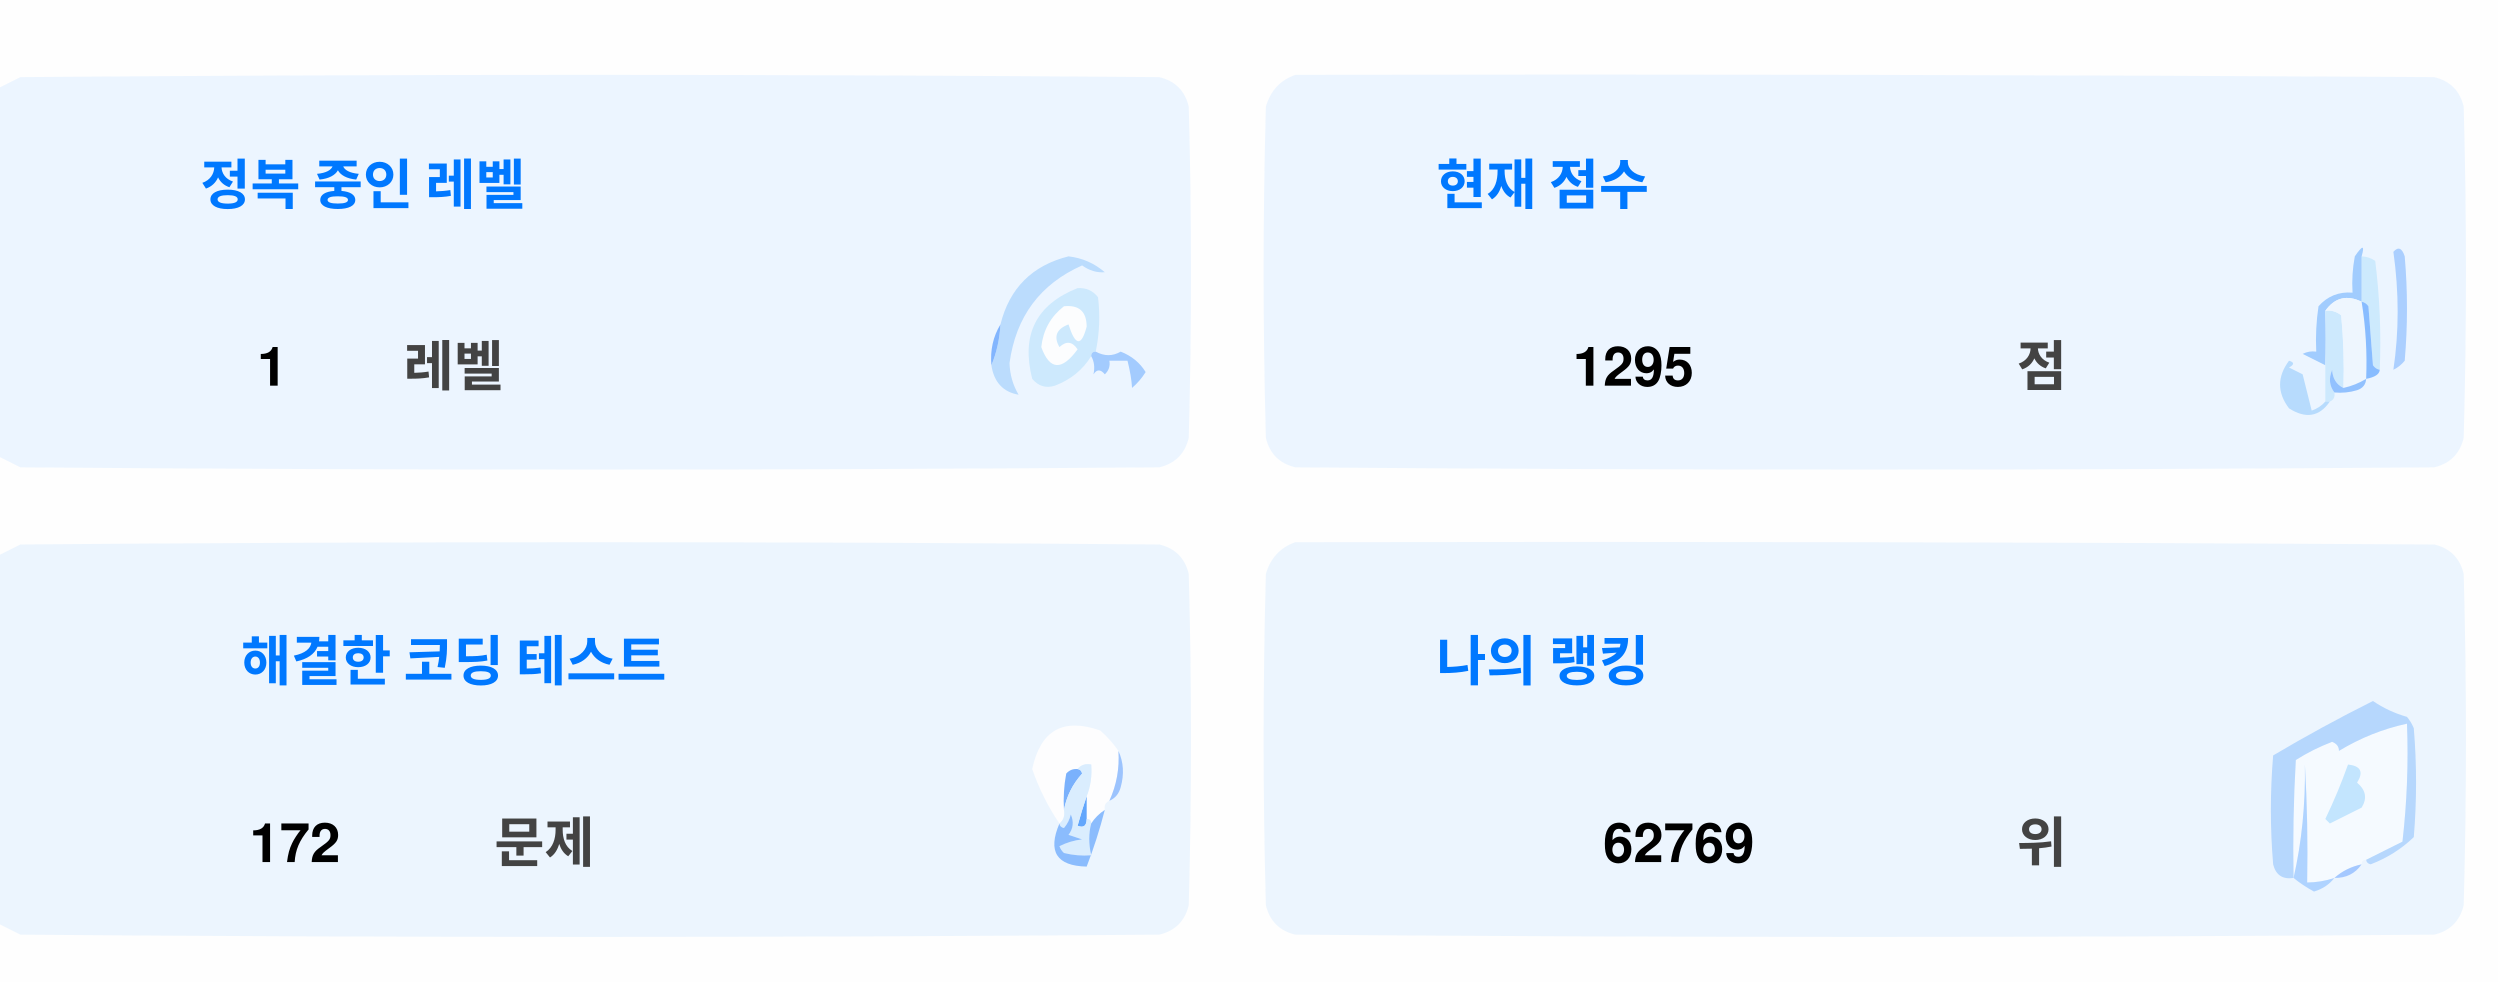
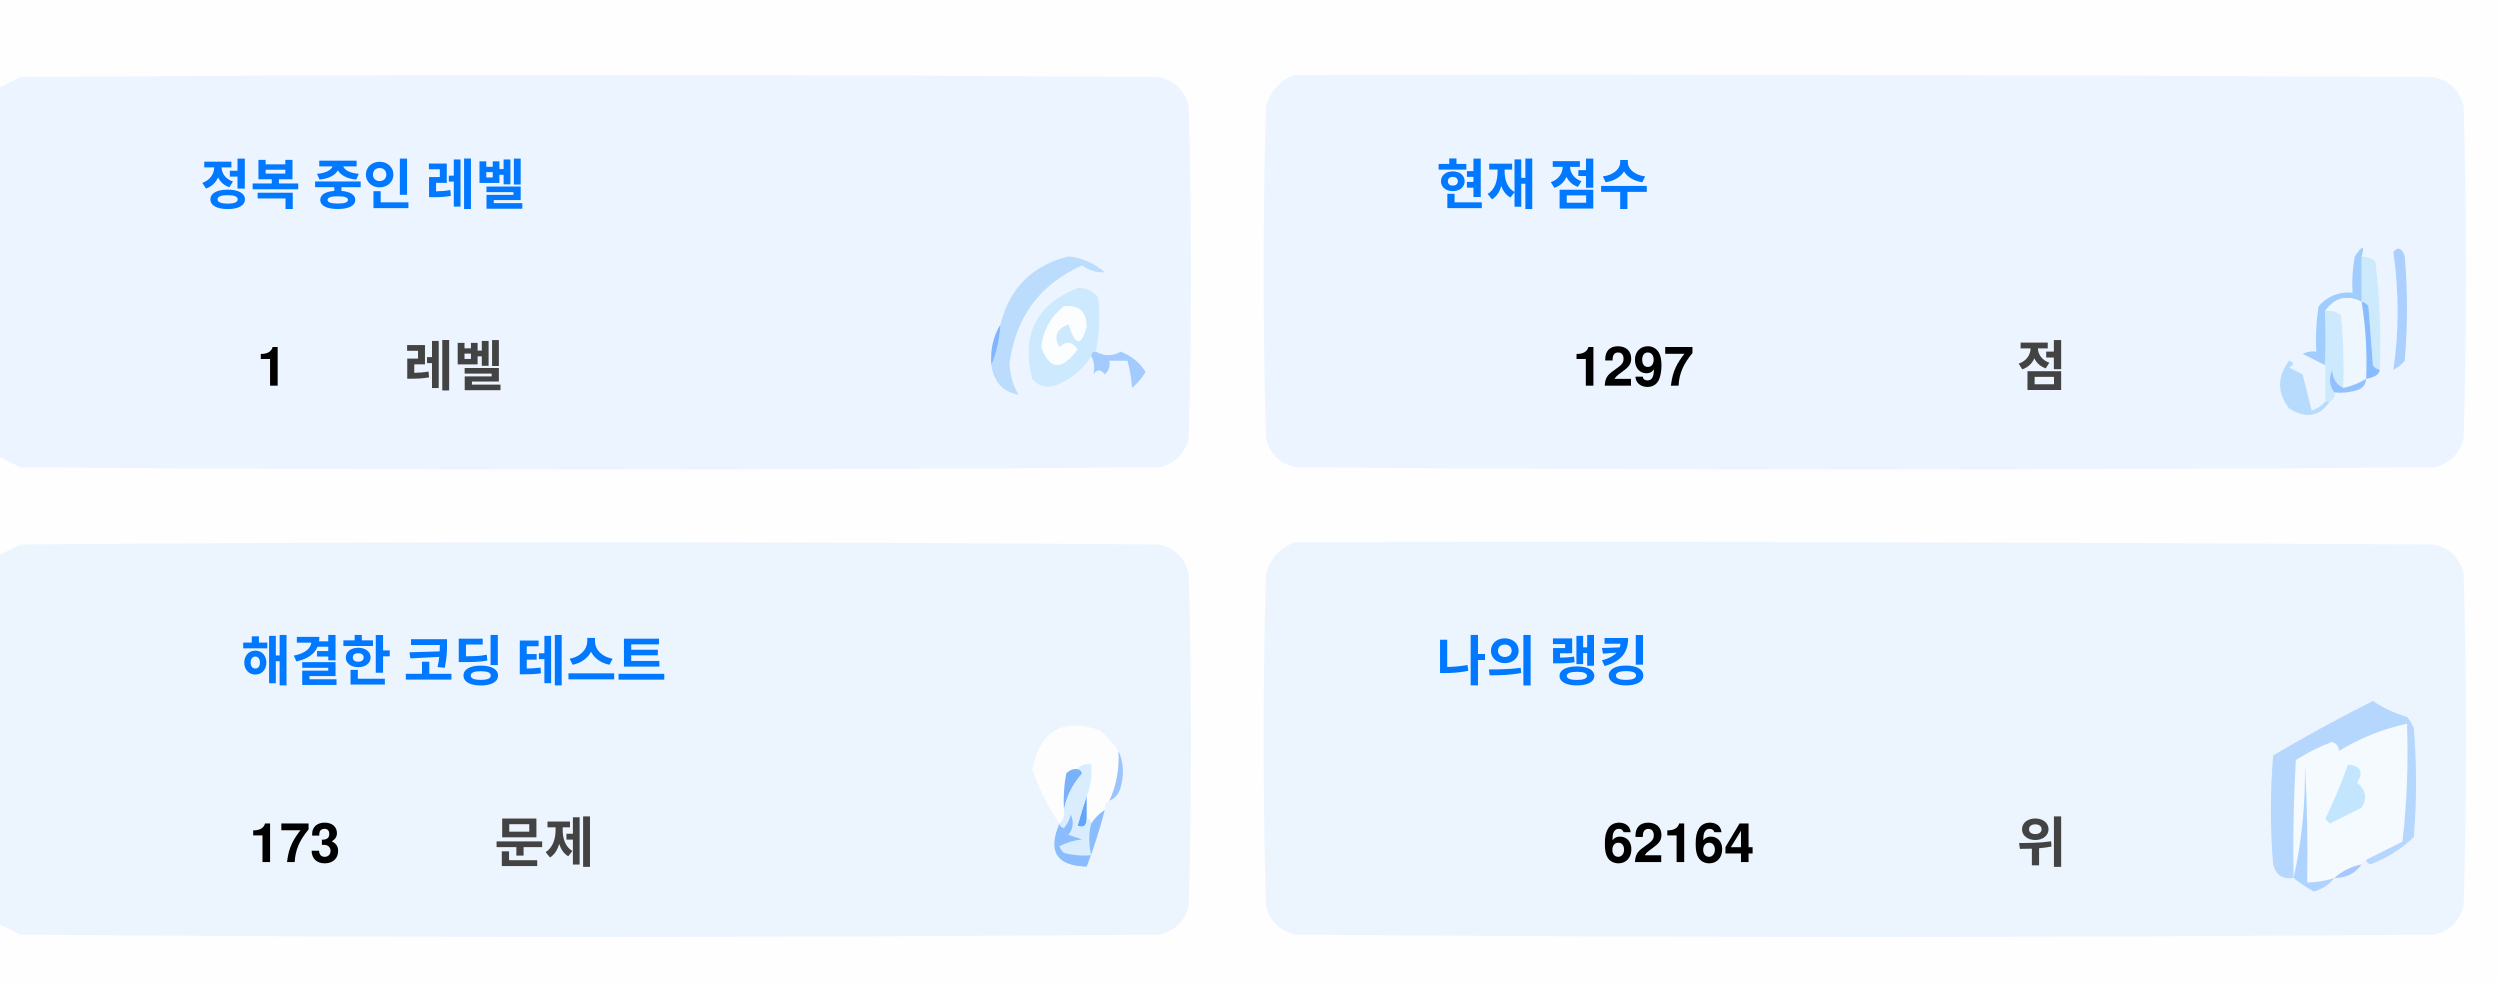
<svg xmlns="http://www.w3.org/2000/svg" version="1.1" width="551px" height="217px" style="shape-rendering:geometricPrecision; text-rendering:geometricPrecision; image-rendering:optimizeQuality; fill-rule:evenodd; clip-rule:evenodd">
  <style>.title {fill: #434343;font-size: 1rem;line-height: 1.5rem;font-weight: bold;font-family: -apple-system, BlinkMacSystemFont, Segoe UI, Helvetica, Arial, sans-serif, Apple Color Emoji, Segoe UI Emoji;}.desc {fill: #434343;font-size: 2.5rem;font-weight: bold;line-height: 1.5rem;font-family: -apple-system, BlinkMacSystemFont, Segoe UI, Helvetica, Arial, sans-serif, Apple Color Emoji, Segoe UI Emoji;}.desc-2 {fill: #434343;font-size: 1rem;font-weight: bold;line-height: 1.5rem;font-family: -apple-system, BlinkMacSystemFont, Segoe UI, Helvetica, Arial, sans-serif, Apple Color Emoji, Segoe UI Emoji;}.text, .desc {animation: twinkling 4s ease-in-out infinite;}@keyframes twinkling {40% { opacity: 1; }50% { opacity: 0.5; }60% { opacity: 1; }70% { opacity: 0.5; }80% { opacity: 1; }}</style>
  <g>
    <path style="opacity:1" fill="#fefefe" d="M -0.5,-0.5 C 183.167,-0.5 366.833,-0.5 550.5,-0.5C 550.5,71.833 550.5,144.167 550.5,216.5C 366.833,216.5 183.167,216.5 -0.5,216.5C -0.5,212.167 -0.5,207.833 -0.5,203.5C 1.14,204.32 2.807,205.153 4.5,206C 88.167,206.667 171.833,206.667 255.5,206C 259,205.167 261.167,203 262,199.5C 262.667,175.167 262.667,150.833 262,126.5C 261.167,123 259,120.833 255.5,120C 171.833,119.333 88.167,119.333 4.5,120C 2.807,120.847 1.14,121.68 -0.5,122.5C -0.5,115.167 -0.5,107.833 -0.5,100.5C 1.14,101.32 2.807,102.153 4.5,103C 88.167,103.667 171.833,103.667 255.5,103C 259,102.167 261.167,100 262,96.5C 262.667,72.167 262.667,47.833 262,23.5C 261.167,20 259,17.833 255.5,17C 171.833,16.333 88.167,16.333 4.5,17C 2.807,17.847 1.14,18.68 -0.5,19.5C -0.5,12.833 -0.5,6.167 -0.5,-0.5 Z" />
  </g>
  <g>
    <path style="opacity:1" fill="#ecf5ff" d="M -0.5,100.5 C -0.5,73.5 -0.5,46.5 -0.5,19.5C 1.14,18.68 2.807,17.847 4.5,17C 88.167,16.333 171.833,16.333 255.5,17C 259,17.833 261.167,20 262,23.5C 262.667,47.833 262.667,72.167 262,96.5C 261.167,100 259,102.167 255.5,103C 171.833,103.667 88.167,103.667 4.5,103C 2.807,102.153 1.14,101.32 -0.5,100.5 Z" />
  </g>
  <g>
    <path style="opacity:1" fill="#ecf5ff" d="M 285.5,16.5 C 369.167,16.333 452.834,16.5 536.5,17C 540,17.833 542.167,20 543,23.5C 543.667,47.833 543.667,72.167 543,96.5C 542.167,100 540,102.167 536.5,103C 452.833,103.667 369.167,103.667 285.5,103C 282,102.167 279.833,100 279,96.5C 278.333,72.167 278.333,47.833 279,23.5C 280.018,19.985 282.185,17.652 285.5,16.5 Z" />
  </g>
  <g>
    <path style="opacity:1" fill="#cdeafd" d="M 520.5,56.5 C 521.583,56.539 522.583,56.873 523.5,57.5C 524.498,65.472 524.831,73.472 524.5,81.5C 523.883,81.389 523.383,81.056 523,80.5C 522.667,76.167 522.333,71.833 522,67.5C 521.617,66.944 521.117,66.611 520.5,66.5C 520.5,63.167 520.5,59.833 520.5,56.5 Z" />
  </g>
  <g>
    <path style="opacity:1" fill="#abcfff" d="M 527.5,55.5 C 528.566,54.308 529.399,54.641 530,56.5C 530.667,64.167 530.667,71.833 530,79.5C 529.311,80.357 528.478,81.023 527.5,81.5C 528.758,73.08 528.758,64.414 527.5,55.5 Z" />
  </g>
  <g>
    <path style="opacity:1" fill="#bbdcfd" d="M 218.5,80.5 C 219.657,77.727 220.324,74.727 220.5,71.5C 222.49,63.51 227.49,58.51 235.5,56.5C 238.528,56.847 241.194,58.014 243.5,60C 241.744,60.141 240.078,59.641 238.5,58.5C 229.247,62.607 223.914,69.773 222.5,80C 222.565,82.526 223.232,84.859 224.5,87C 221.07,86.397 219.07,84.231 218.5,80.5 Z" />
  </g>
  <g>
    <path style="opacity:1" fill="#cde9fd" d="M 241.5,77.5 C 240.833,77.5 240.5,77.833 240.5,78.5C 238.628,81.529 235.961,83.695 232.5,85C 230.536,85.624 228.869,85.124 227.5,83.5C 225.021,73.791 228.354,67.124 237.5,63.5C 239.374,63.39 240.874,64.056 242,65.5C 242.497,69.524 242.331,73.524 241.5,77.5 Z" />
  </g>
  <g>
    <path style="opacity:1" fill="#fcfdfe" d="M 234.5,67.5 C 237.826,67.162 239.493,68.662 239.5,72C 238.334,76.434 237,76.267 235.5,71.5C 232.832,72.515 232.166,74.182 233.5,76.5C 235.017,75.089 236.351,75.256 237.5,77C 234.006,81.771 231.34,81.605 229.5,76.5C 229.904,72.771 231.571,69.771 234.5,67.5 Z" />
  </g>
  <g>
    <path style="opacity:1" fill="#a1ccfe" d="M 520.5,56.5 C 520.5,59.833 520.5,63.167 520.5,66.5C 517.238,64.922 514.572,65.589 512.5,68.5C 512.617,72.81 512.617,76.81 512.5,80.5C 510.86,79.68 509.193,78.847 507.5,78C 508.448,77.517 509.448,77.35 510.5,77.5C 510.335,74.15 510.502,70.817 511,67.5C 512.995,65.253 515.495,64.253 518.5,64.5C 518.336,61.813 518.503,59.146 519,56.5C 520.731,53.969 521.231,53.969 520.5,56.5 Z" />
  </g>
  <g>
    <path style="opacity:1" fill="#cde9fd" d="M 512.5,68.5 C 513.822,68.33 514.989,68.663 516,69.5C 516.499,74.823 516.666,80.156 516.5,85.5C 514.955,84.77 514.122,83.437 514,81.5C 513.22,83.387 513.387,85.054 514.5,86.5C 514.672,87.492 514.338,88.158 513.5,88.5C 513.167,88.5 512.833,88.5 512.5,88.5C 512.5,85.833 512.5,83.167 512.5,80.5C 512.617,76.81 512.617,72.81 512.5,68.5 Z" />
  </g>
  <g>
    <path style="opacity:1" fill="#eef6fe" d="M 520.5,66.5 C 521.407,72.106 521.74,77.773 521.5,83.5C 519.95,84.441 518.284,85.108 516.5,85.5C 516.666,80.156 516.499,74.823 516,69.5C 514.989,68.663 513.822,68.33 512.5,68.5C 514.572,65.589 517.238,64.922 520.5,66.5 Z" />
  </g>
  <g>
    <path style="opacity:1" fill="#88bcff" d="M 520.5,66.5 C 521.117,66.611 521.617,66.944 522,67.5C 522.333,71.833 522.667,76.167 523,80.5C 523.383,81.056 523.883,81.389 524.5,81.5C 524.445,82.469 523.445,83.136 521.5,83.5C 521.74,77.773 521.407,72.106 520.5,66.5 Z" />
  </g>
  <g>
    <path style="opacity:1" fill="#82b5fe" d="M 220.5,71.5 C 220.324,74.727 219.657,77.727 218.5,80.5C 218.215,77.171 218.882,74.171 220.5,71.5 Z" />
  </g>
  <g>
    <path style="opacity:1" fill="#a3cbfe" d="M 240.5,78.5 C 240.5,77.833 240.833,77.5 241.5,77.5C 243.391,78.536 245.224,78.536 247,77.5C 249.391,78.429 251.225,79.929 252.5,82C 251.681,83.319 250.681,84.486 249.5,85.5C 249.409,83.777 249.075,81.777 248.5,79.5C 247.167,79.5 245.833,79.5 244.5,79.5C 244.719,80.675 244.386,81.675 243.5,82.5C 242.575,81.359 241.741,81.359 241,82.5C 241.331,80.981 241.164,79.648 240.5,78.5 Z" />
  </g>
  <g>
    <path style="opacity:1" fill="#b7dbfd" d="M 512.5,88.5 C 512.833,88.5 513.167,88.5 513.5,88.5C 511.199,91.857 508.199,92.357 504.5,90C 501.872,86.535 501.872,83.035 504.5,79.5C 505.696,79.846 505.696,80.346 504.5,81C 505.5,81.5 506.5,82 507.5,82.5C 508.167,85.167 508.833,87.833 509.5,90.5C 510.739,90.058 511.739,89.391 512.5,88.5 Z" />
  </g>
  <g>
    <path style="opacity:1" fill="#92c1fe" d="M 516.5,85.5 C 518.284,85.108 519.95,84.441 521.5,83.5C 521.423,84.75 520.756,85.583 519.5,86C 517.866,86.493 516.199,86.66 514.5,86.5C 513.387,85.054 513.22,83.387 514,81.5C 514.122,83.437 514.955,84.77 516.5,85.5 Z" />
  </g>
  <g>
    <path style="opacity:1" fill="#ecf5fe" d="M -0.5,203.5 C -0.5,176.5 -0.5,149.5 -0.5,122.5C 1.14,121.68 2.807,120.847 4.5,120C 88.167,119.333 171.833,119.333 255.5,120C 259,120.833 261.167,123 262,126.5C 262.667,150.833 262.667,175.167 262,199.5C 261.167,203 259,205.167 255.5,206C 171.833,206.667 88.167,206.667 4.5,206C 2.807,205.153 1.14,204.32 -0.5,203.5 Z" />
  </g>
  <g>
    <path style="opacity:1" fill="#ecf5fe" d="M 285.5,119.5 C 369.167,119.333 452.834,119.5 536.5,120C 540,120.833 542.167,123 543,126.5C 543.667,150.833 543.667,175.167 543,199.5C 542.167,203 540,205.167 536.5,206C 452.833,206.667 369.167,206.667 285.5,206C 282,205.167 279.833,203 279,199.5C 278.333,175.167 278.333,150.833 279,126.5C 280.018,122.985 282.185,120.652 285.5,119.5 Z" />
  </g>
  <g>
    <path style="opacity:1" fill="#fdfdfe" d="M 246.5,165.5 C 246.758,169.367 246.092,173.034 244.5,176.5C 243.662,176.842 243.328,177.508 243.5,178.5C 242.272,179.306 241.272,180.306 240.5,181.5C 240.5,180.833 240.167,180.5 239.5,180.5C 239.5,178.833 239.5,177.167 239.5,175.5C 240.369,173.283 240.702,170.95 240.5,168.5C 239.209,168.263 238.209,168.596 237.5,169.5C 236.504,169.414 235.671,169.748 235,170.5C 234.503,173.146 234.336,175.813 234.5,178.5C 234.737,179.791 234.404,180.791 233.5,181.5C 230.986,177.806 228.986,173.806 227.5,169.5C 229.309,160.957 234.309,158.124 242.5,161C 244.07,162.397 245.404,163.897 246.5,165.5 Z" />
  </g>
  <g>
    <path style="opacity:1" fill="#f5faff" d="M 521.5,189.5 C 520.833,189.5 520.5,189.833 520.5,190.5C 518.181,190.992 516.181,191.992 514.5,193.5C 512.565,194.15 510.565,194.483 508.5,194.5C 508.666,185.827 508.5,177.16 508,168.5C 508.141,177.227 507.308,185.56 505.5,193.5C 505.334,184.827 505.5,176.16 506,167.5C 508.527,165.903 511.194,164.57 514,163.5C 515.011,163.892 515.511,164.559 515.5,165.5C 520.21,162.641 525.21,160.641 530.5,159.5C 530.831,168.192 530.498,176.859 529.5,185.5C 526.807,186.847 524.14,188.18 521.5,189.5 Z" />
  </g>
  <g>
    <path style="opacity:1" fill="#b6d7fd" d="M 521.5,189.5 C 524.14,188.18 526.807,186.847 529.5,185.5C 530.498,176.859 530.831,168.192 530.5,159.5C 525.21,160.641 520.21,162.641 515.5,165.5C 515.511,164.559 515.011,163.892 514,163.5C 511.194,164.57 508.527,165.903 506,167.5C 505.5,176.16 505.334,184.827 505.5,193.5C 503.089,193.863 501.589,192.863 501,190.5C 500.333,182.5 500.333,174.5 501,166.5C 508.173,162.246 515.507,158.246 523,154.5C 525.304,156.068 527.804,157.235 530.5,158C 531.126,158.75 531.626,159.584 532,160.5C 532.667,168.5 532.667,176.5 532,184.5C 529.292,187.111 526.125,189.111 522.5,190.5C 521.893,190.376 521.56,190.043 521.5,189.5 Z" />
  </g>
  <g>
    <path style="opacity:1" fill="#c3e5fe" d="M 517.5,168.5 C 520.317,168.801 520.984,170.134 519.5,172.5C 521.439,174.122 521.772,175.956 520.5,178C 518.167,179.167 515.833,180.333 513.5,181.5C 513.167,181.167 512.833,180.833 512.5,180.5C 514.414,176.515 516.081,172.515 517.5,168.5 Z" />
  </g>
  <g>
    <path style="opacity:1" fill="#7ab1fc" d="M 237.5,169.5 C 238.043,169.56 238.376,169.893 238.5,170.5C 236.395,172.836 235.062,175.503 234.5,178.5C 234.336,175.813 234.503,173.146 235,170.5C 235.671,169.748 236.504,169.414 237.5,169.5 Z" />
  </g>
  <g>
    <path style="opacity:1" fill="#afd3ff" d="M 514.5,193.5 C 513.378,194.947 511.878,195.947 510,196.5C 508.348,195.601 506.848,194.601 505.5,193.5C 507.308,185.56 508.141,177.227 508,168.5C 508.5,177.16 508.666,185.827 508.5,194.5C 510.565,194.483 512.565,194.15 514.5,193.5 Z" />
  </g>
  <g>
    <path style="opacity:1" fill="#9cc3fd" d="M 246.5,165.5 C 247.634,167.966 247.801,170.633 247,173.5C 246.623,174.942 245.79,175.942 244.5,176.5C 246.092,173.034 246.758,169.367 246.5,165.5 Z" />
  </g>
  <g>
    <path style="opacity:1" fill="#62a6fc" d="M 239.5,175.5 C 239.5,177.167 239.5,178.833 239.5,180.5C 239.483,182.028 238.816,182.528 237.5,182C 238.117,179.723 238.784,177.556 239.5,175.5 Z" />
  </g>
  <g>
    <path style="opacity:1" fill="#daedfe" d="M 237.5,169.5 C 238.209,168.596 239.209,168.263 240.5,168.5C 240.702,170.95 240.369,173.283 239.5,175.5C 238.784,177.556 238.117,179.723 237.5,182C 238.816,182.528 239.483,182.028 239.5,180.5C 240.167,180.5 240.5,180.833 240.5,181.5C 239.918,183.669 239.918,186.002 240.5,188.5C 238.473,188.662 236.473,188.495 234.5,188C 234.043,187.586 233.709,187.086 233.5,186.5C 235.078,185.702 236.744,185.202 238.5,185C 237.5,184.667 236.5,184.333 235.5,184C 236.554,182.612 236.72,181.112 236,179.5C 235.751,180.624 235.251,181.624 234.5,182.5C 233.893,182.376 233.56,182.043 233.5,181.5C 234.404,180.791 234.737,179.791 234.5,178.5C 235.062,175.503 236.395,172.836 238.5,170.5C 238.376,169.893 238.043,169.56 237.5,169.5 Z" />
  </g>
  <g>
    <path style="opacity:1" fill="#8bbcfd" d="M 243.5,178.5 C 242.395,182.803 241.062,186.969 239.5,191C 232.857,190.847 230.857,187.68 233.5,181.5C 233.56,182.043 233.893,182.376 234.5,182.5C 235.251,181.624 235.751,180.624 236,179.5C 236.72,181.112 236.554,182.612 235.5,184C 236.5,184.333 237.5,184.667 238.5,185C 236.744,185.202 235.078,185.702 233.5,186.5C 233.709,187.086 234.043,187.586 234.5,188C 236.473,188.495 238.473,188.662 240.5,188.5C 239.918,186.002 239.918,183.669 240.5,181.5C 241.272,180.306 242.272,179.306 243.5,178.5 Z" />
  </g>
  <g>
    <path style="opacity:1" fill="#a4c8ff" d="M 520.5,190.5 C 519.089,192.539 517.089,193.539 514.5,193.5C 516.181,191.992 518.181,190.992 520.5,190.5 Z" />
  </g>
  <text text-anchor="middle" x="80" y="45" class="title" style="fill:#0078ff;" stroke="#none" stroke-width="1">정복 중인 레벨</text>
  <text text-anchor="middle" x="60" y="85" class="desc" style="fill:#000000;" stroke="#none" stroke-width="1">1</text>
  <text text-anchor="middle" x="100" y="85" class="desc-2" style="fill:#434343;" stroke="#none" stroke-width="1">레벨</text>
  <text text-anchor="middle" x="340" y="45" class="title" style="fill:#0078ff;" stroke="#none" stroke-width="1">현재 점수</text>
-   <text text-anchor="middle" x="360" y="85" class="desc" style="fill:#000000;" stroke="#none" stroke-width="1">1295</text>
+   <text text-anchor="middle" x="360" y="85" class="desc" style="fill:#000000;" stroke="#none" stroke-width="1">1297</text>
  <text text-anchor="middle" x="450" y="85" class="desc-2" style="fill:#434343;" stroke="#none" stroke-width="1">점</text>
  <text text-anchor="middle" x="100" y="150" class="title" style="fill:#0078ff;" stroke="#none" stroke-width="1">해결한 코딩 테스트</text>
-   <text text-anchor="middle" x="65" y="190" class="desc" style="fill:#000000;" stroke="#none" stroke-width="1">172</text>
+   <text text-anchor="middle" x="65" y="190" class="desc" style="fill:#000000;" stroke="#none" stroke-width="1">173</text>
  <text text-anchor="middle" x="120" y="190" class="desc-2" style="fill:#434343;" stroke="#none" stroke-width="1">문제</text>
  <text text-anchor="middle" x="340" y="150" class="title" style="fill:#0078ff;" stroke="#none" stroke-width="1">나의 랭킹</text>
-   <text text-anchor="middle" x="370" y="190" class="desc" style="fill:#000000;" stroke="#none" stroke-width="1">62769</text>
+   <text text-anchor="middle" x="370" y="190" class="desc" style="fill:#000000;" stroke="#none" stroke-width="1">62164</text>
  <text text-anchor="middle" x="450" y="190" class="desc-2" style="fill:#434343;" stroke="#none" stroke-width="1">위</text>
</svg>
